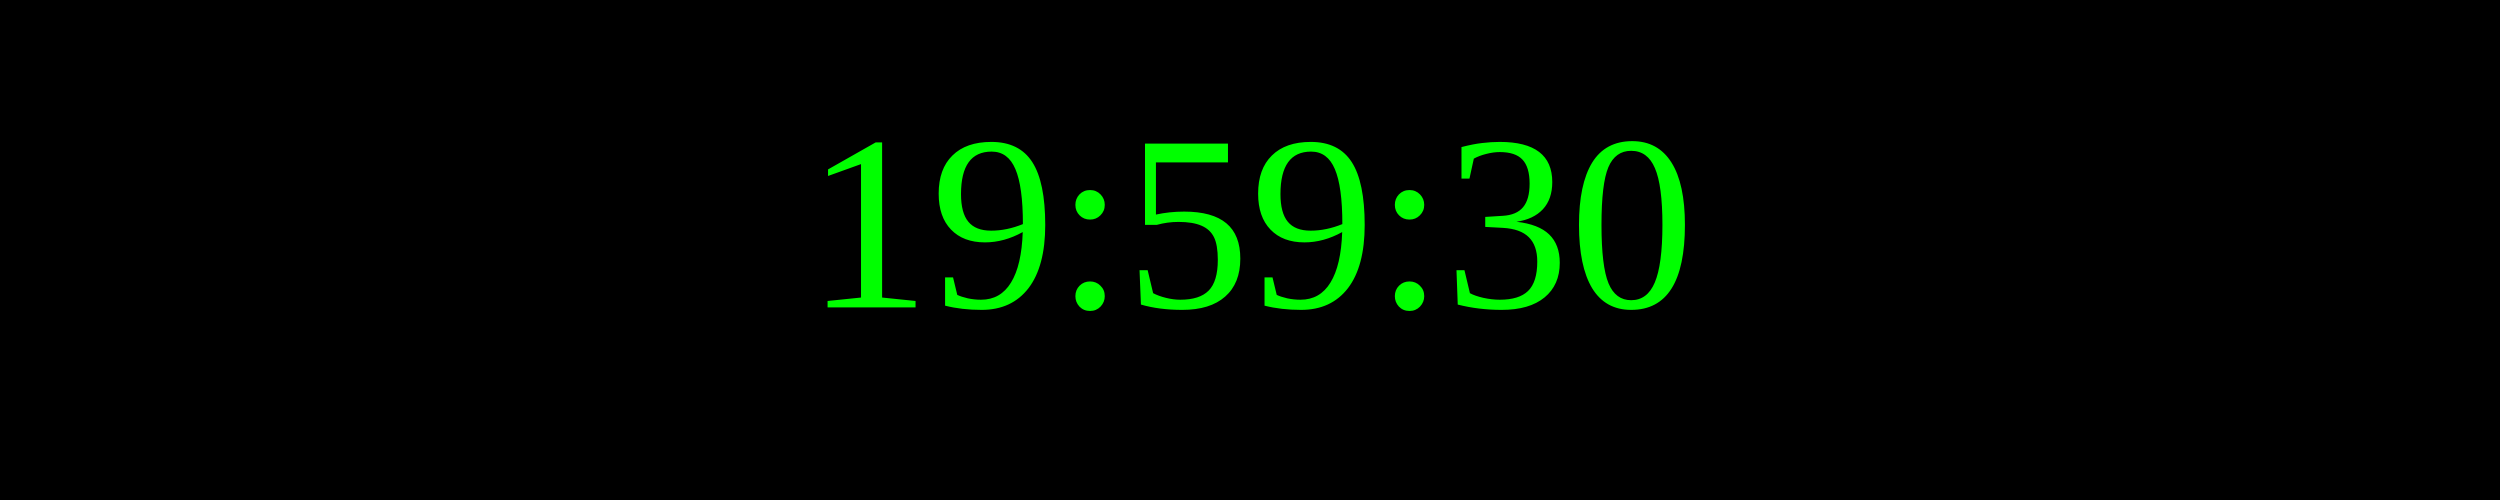
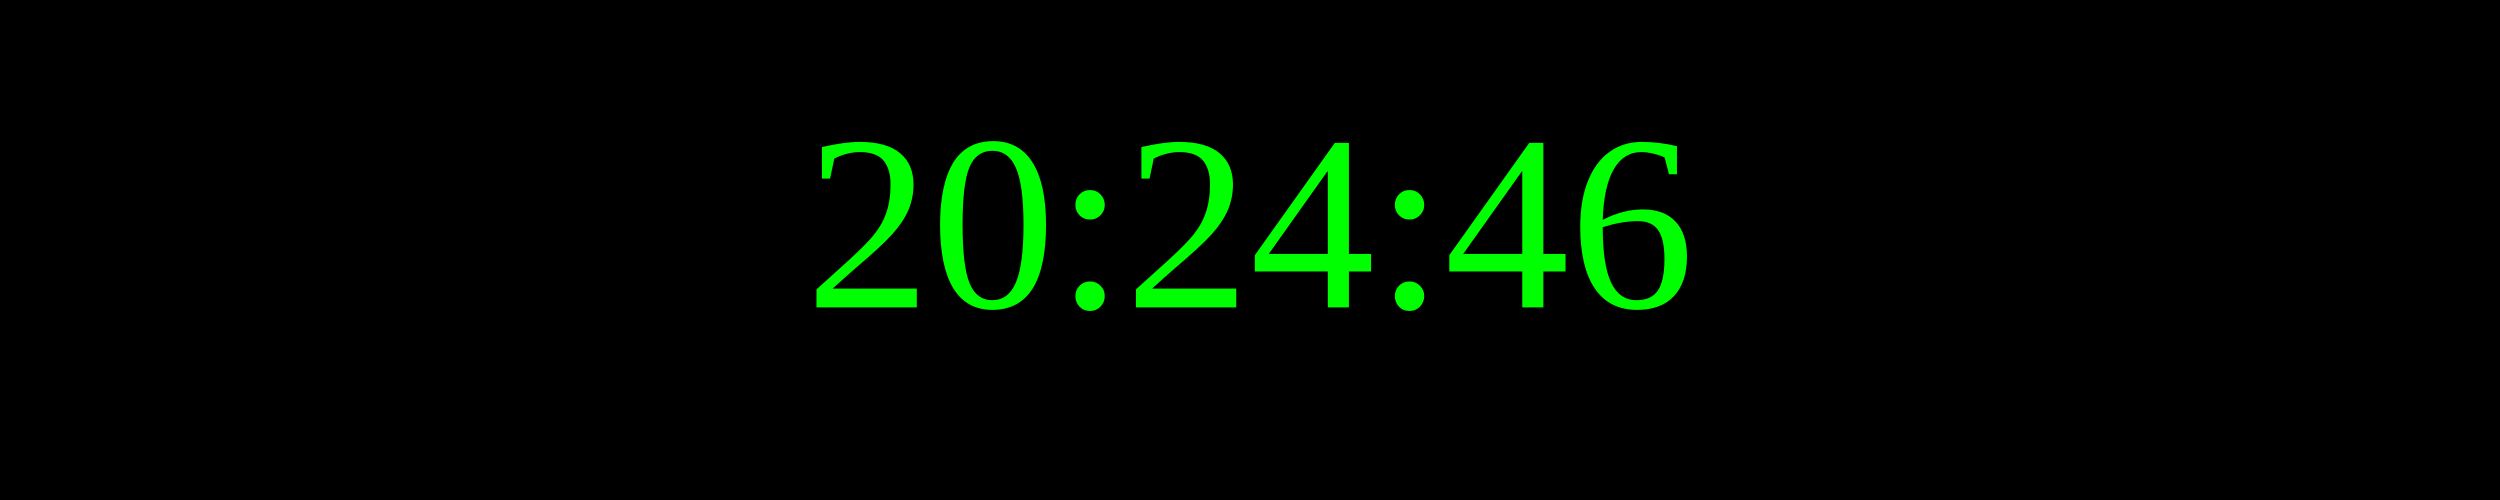
<svg xmlns="http://www.w3.org/2000/svg" width="250" height="50">
  <rect width="100%" height="100%" fill="black" />
  <text x="50%" y="50%" font-size="25" fill="lime" text-anchor="middle" dominant-baseline="middle">
- 19:59:30
+ 20:24:46
</text>
</svg>
